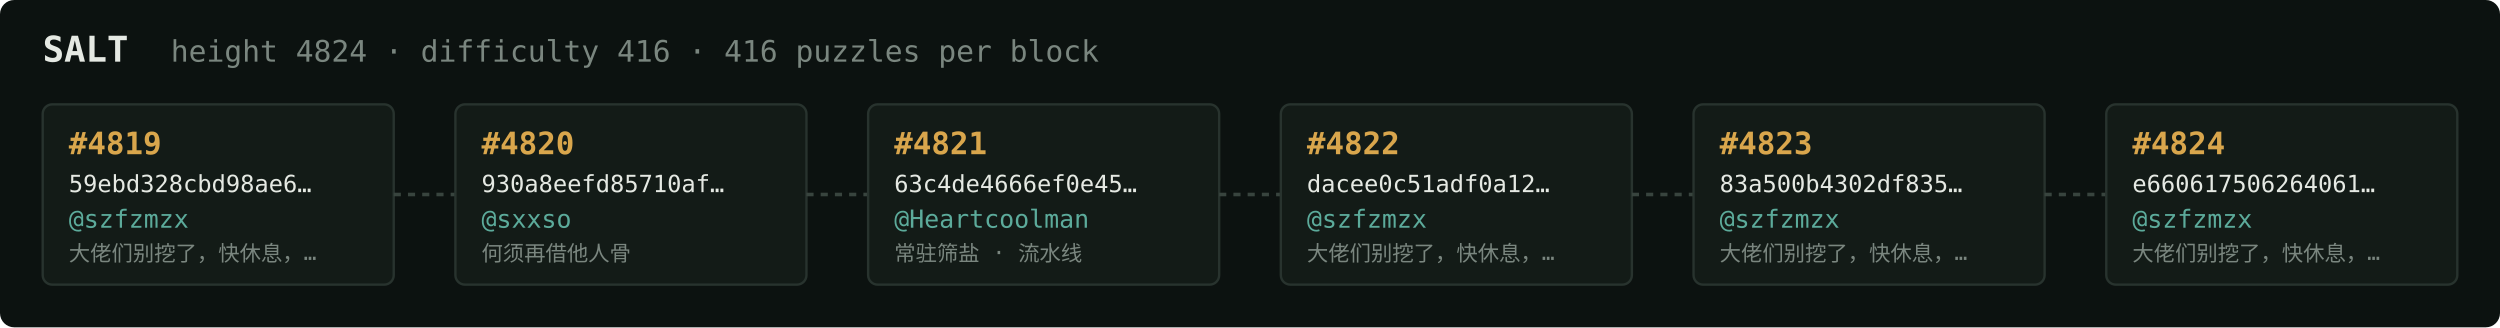
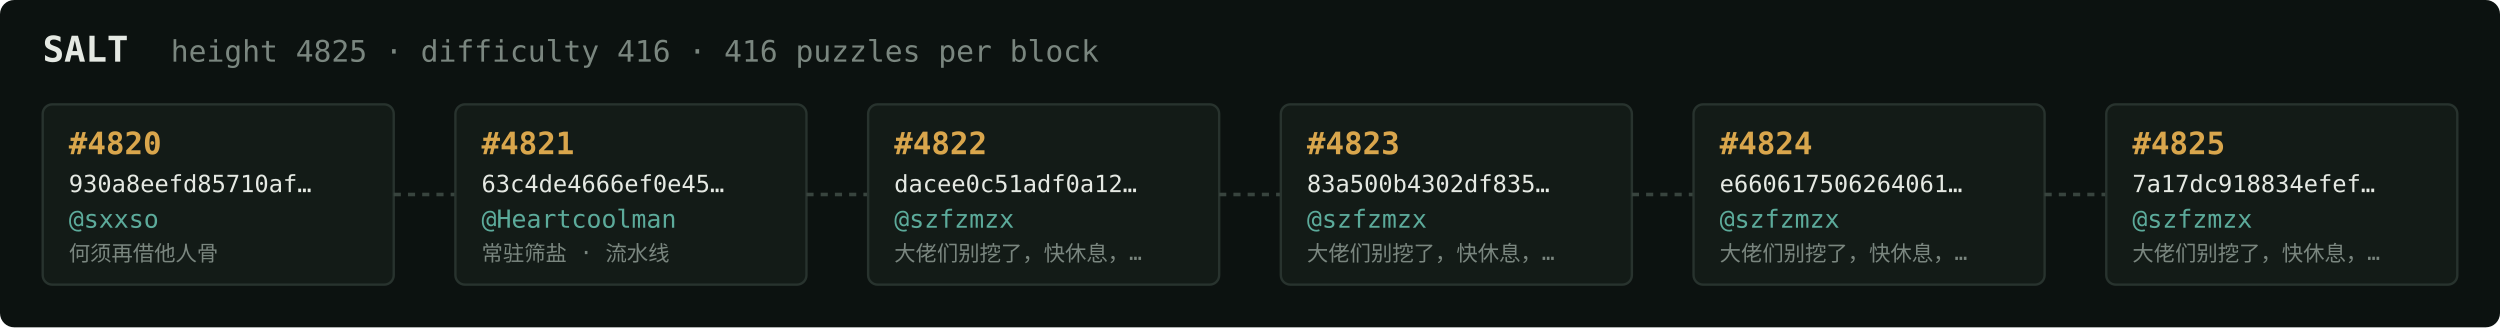
<svg xmlns="http://www.w3.org/2000/svg" width="1054" height="138" viewBox="0 0 1054 138" font-family="ui-monospace,SFMono-Regular,Menlo,monospace">
  <rect fill="#0c1210" width="1054" height="138" rx="6" />
  <text x="18" y="26" fill="#e5e9e3" font-size="15" font-weight="700">SALT</text>
-   <text x="72" y="26" fill="#7a867f" font-size="12.5">height 4824 · difficulty 416 · 416 puzzles per block</text>
+   <text x="72" y="26" fill="#7a867f" font-size="12.5">height 4825 · difficulty 416 · 416 puzzles per block</text>
  <rect x="18" y="44" width="148" height="76" rx="4" fill="#131b17" stroke="#28332e" stroke-width="1" />
-   <text x="29" y="65" fill="#d9a64c" font-size="13" font-weight="700">#4819</text>
-   <text x="29" y="81" fill="#e5e9e3" font-size="10">59ebd328cbd98ae6…</text>
-   <text x="29" y="96" fill="#5cab9b" font-size="10.5">@szfzmzx</text>
-   <text x="29" y="110" fill="#7a867f" font-size="9">大佬们别挖了，快休息，…</text>
+   <text x="29" y="65" fill="#d9a64c" font-size="13" font-weight="700">#4820</text>
+   <text x="29" y="81" fill="#e5e9e3" font-size="10">930a8eefd85710af…</text>
+   <text x="29" y="96" fill="#5cab9b" font-size="10.5">@sxxso</text>
+   <text x="29" y="110" fill="#7a867f" font-size="9">何须再借他人骨</text>
  <line x1="166" y1="82.0" x2="192" y2="82.0" stroke="#38443e" stroke-width="1.5" stroke-dasharray="3 3" />
  <rect x="192" y="44" width="148" height="76" rx="4" fill="#131b17" stroke="#28332e" stroke-width="1" />
-   <text x="203" y="65" fill="#d9a64c" font-size="13" font-weight="700">#4820</text>
-   <text x="203" y="81" fill="#e5e9e3" font-size="10">930a8eefd85710af…</text>
-   <text x="203" y="96" fill="#5cab9b" font-size="10.5">@sxxso</text>
-   <text x="203" y="110" fill="#7a867f" font-size="9">何须再借他人骨</text>
+   <text x="203" y="65" fill="#d9a64c" font-size="13" font-weight="700">#4821</text>
+   <text x="203" y="81" fill="#e5e9e3" font-size="10">63c4de4666ef0e45…</text>
+   <text x="203" y="96" fill="#5cab9b" font-size="10.5">@Heartcoolman</text>
+   <text x="203" y="110" fill="#7a867f" font-size="9">常驻筛盐 · 流水线</text>
  <line x1="340" y1="82.0" x2="366" y2="82.0" stroke="#38443e" stroke-width="1.5" stroke-dasharray="3 3" />
  <rect x="366" y="44" width="148" height="76" rx="4" fill="#131b17" stroke="#28332e" stroke-width="1" />
-   <text x="377" y="65" fill="#d9a64c" font-size="13" font-weight="700">#4821</text>
-   <text x="377" y="81" fill="#e5e9e3" font-size="10">63c4de4666ef0e45…</text>
-   <text x="377" y="96" fill="#5cab9b" font-size="10.5">@Heartcoolman</text>
-   <text x="377" y="110" fill="#7a867f" font-size="9">常驻筛盐 · 流水线</text>
+   <text x="377" y="65" fill="#d9a64c" font-size="13" font-weight="700">#4822</text>
+   <text x="377" y="81" fill="#e5e9e3" font-size="10">dacee0c51adf0a12…</text>
+   <text x="377" y="96" fill="#5cab9b" font-size="10.5">@szfzmzx</text>
+   <text x="377" y="110" fill="#7a867f" font-size="9">大佬们别挖了，快休息，…</text>
  <line x1="514" y1="82.0" x2="540" y2="82.0" stroke="#38443e" stroke-width="1.5" stroke-dasharray="3 3" />
  <rect x="540" y="44" width="148" height="76" rx="4" fill="#131b17" stroke="#28332e" stroke-width="1" />
-   <text x="551" y="65" fill="#d9a64c" font-size="13" font-weight="700">#4822</text>
-   <text x="551" y="81" fill="#e5e9e3" font-size="10">dacee0c51adf0a12…</text>
+   <text x="551" y="65" fill="#d9a64c" font-size="13" font-weight="700">#4823</text>
+   <text x="551" y="81" fill="#e5e9e3" font-size="10">83a500b4302df835…</text>
  <text x="551" y="96" fill="#5cab9b" font-size="10.5">@szfzmzx</text>
  <text x="551" y="110" fill="#7a867f" font-size="9">大佬们别挖了，快休息，…</text>
  <line x1="688" y1="82.0" x2="714" y2="82.0" stroke="#38443e" stroke-width="1.5" stroke-dasharray="3 3" />
  <rect x="714" y="44" width="148" height="76" rx="4" fill="#131b17" stroke="#28332e" stroke-width="1" />
-   <text x="725" y="65" fill="#d9a64c" font-size="13" font-weight="700">#4823</text>
-   <text x="725" y="81" fill="#e5e9e3" font-size="10">83a500b4302df835…</text>
+   <text x="725" y="65" fill="#d9a64c" font-size="13" font-weight="700">#4824</text>
+   <text x="725" y="81" fill="#e5e9e3" font-size="10">e660617506264061…</text>
  <text x="725" y="96" fill="#5cab9b" font-size="10.5">@szfzmzx</text>
  <text x="725" y="110" fill="#7a867f" font-size="9">大佬们别挖了，快休息，…</text>
  <line x1="862" y1="82.0" x2="888" y2="82.0" stroke="#38443e" stroke-width="1.5" stroke-dasharray="3 3" />
  <rect x="888" y="44" width="148" height="76" rx="4" fill="#131b17" stroke="#28332e" stroke-width="1" />
-   <text x="899" y="65" fill="#d9a64c" font-size="13" font-weight="700">#4824</text>
-   <text x="899" y="81" fill="#e5e9e3" font-size="10">e660617506264061…</text>
+   <text x="899" y="65" fill="#d9a64c" font-size="13" font-weight="700">#4825</text>
+   <text x="899" y="81" fill="#e5e9e3" font-size="10">7a17dc918834efef…</text>
  <text x="899" y="96" fill="#5cab9b" font-size="10.5">@szfzmzx</text>
  <text x="899" y="110" fill="#7a867f" font-size="9">大佬们别挖了，快休息，…</text>
</svg>
